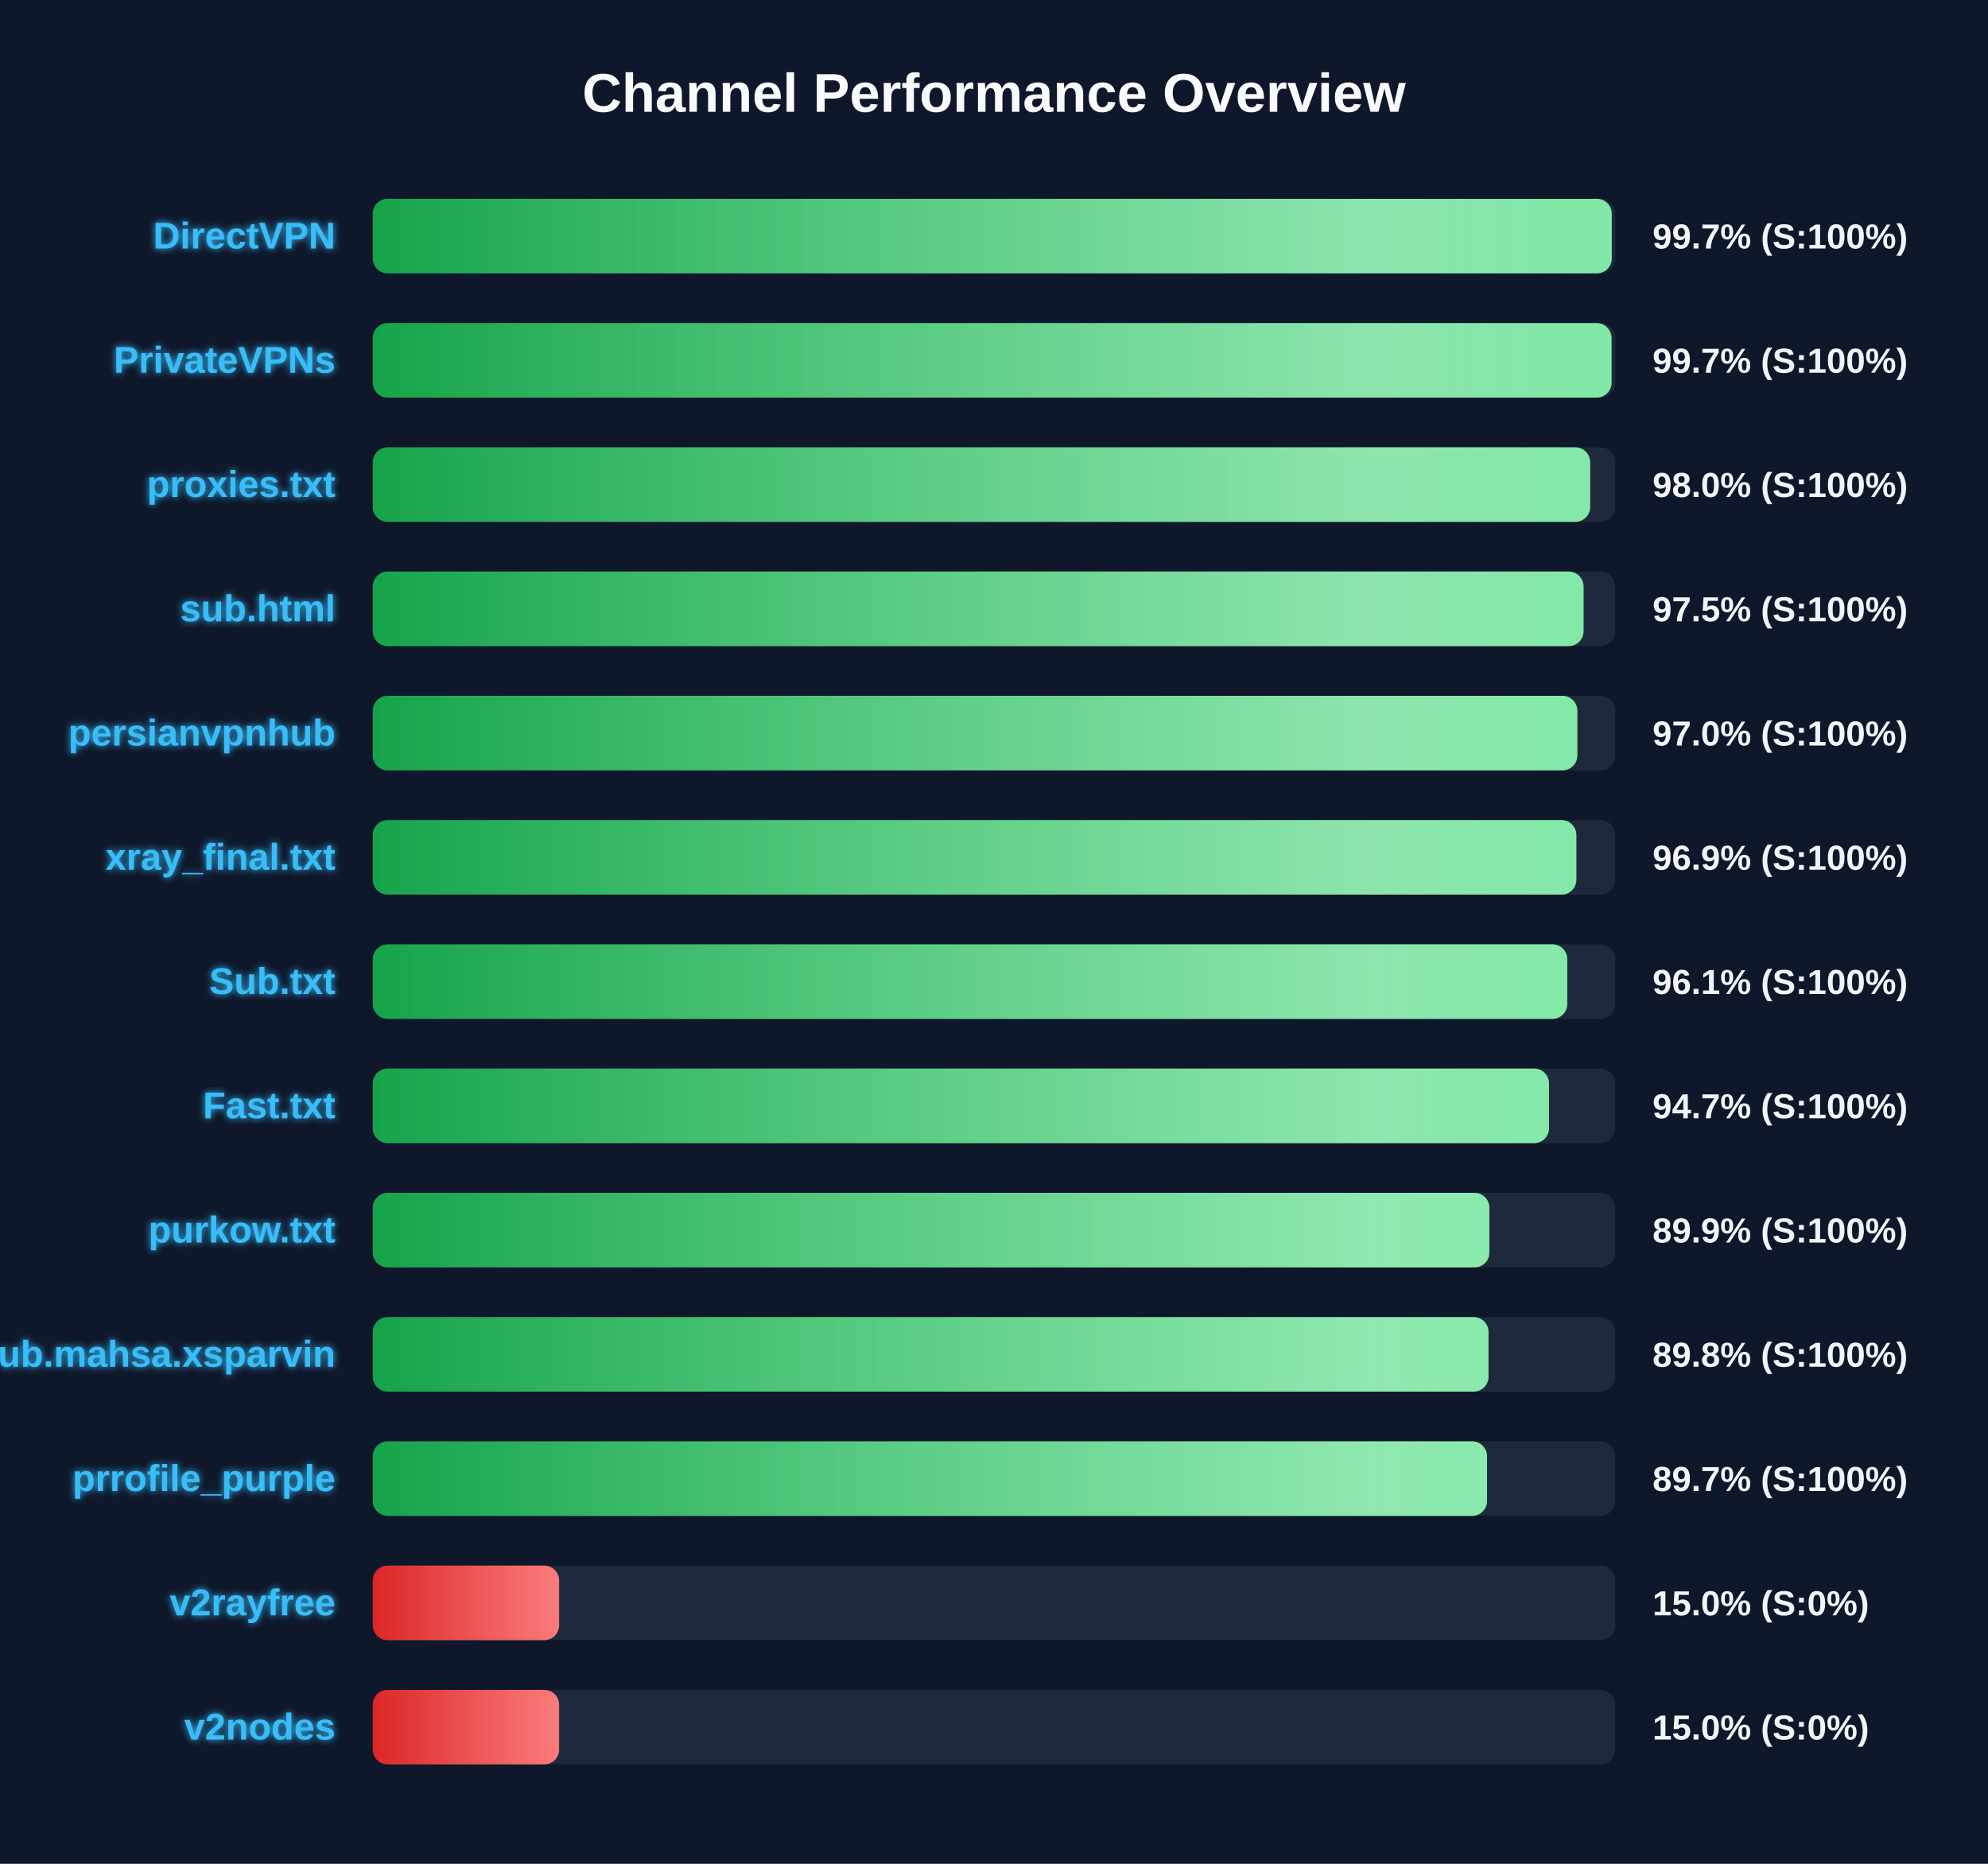
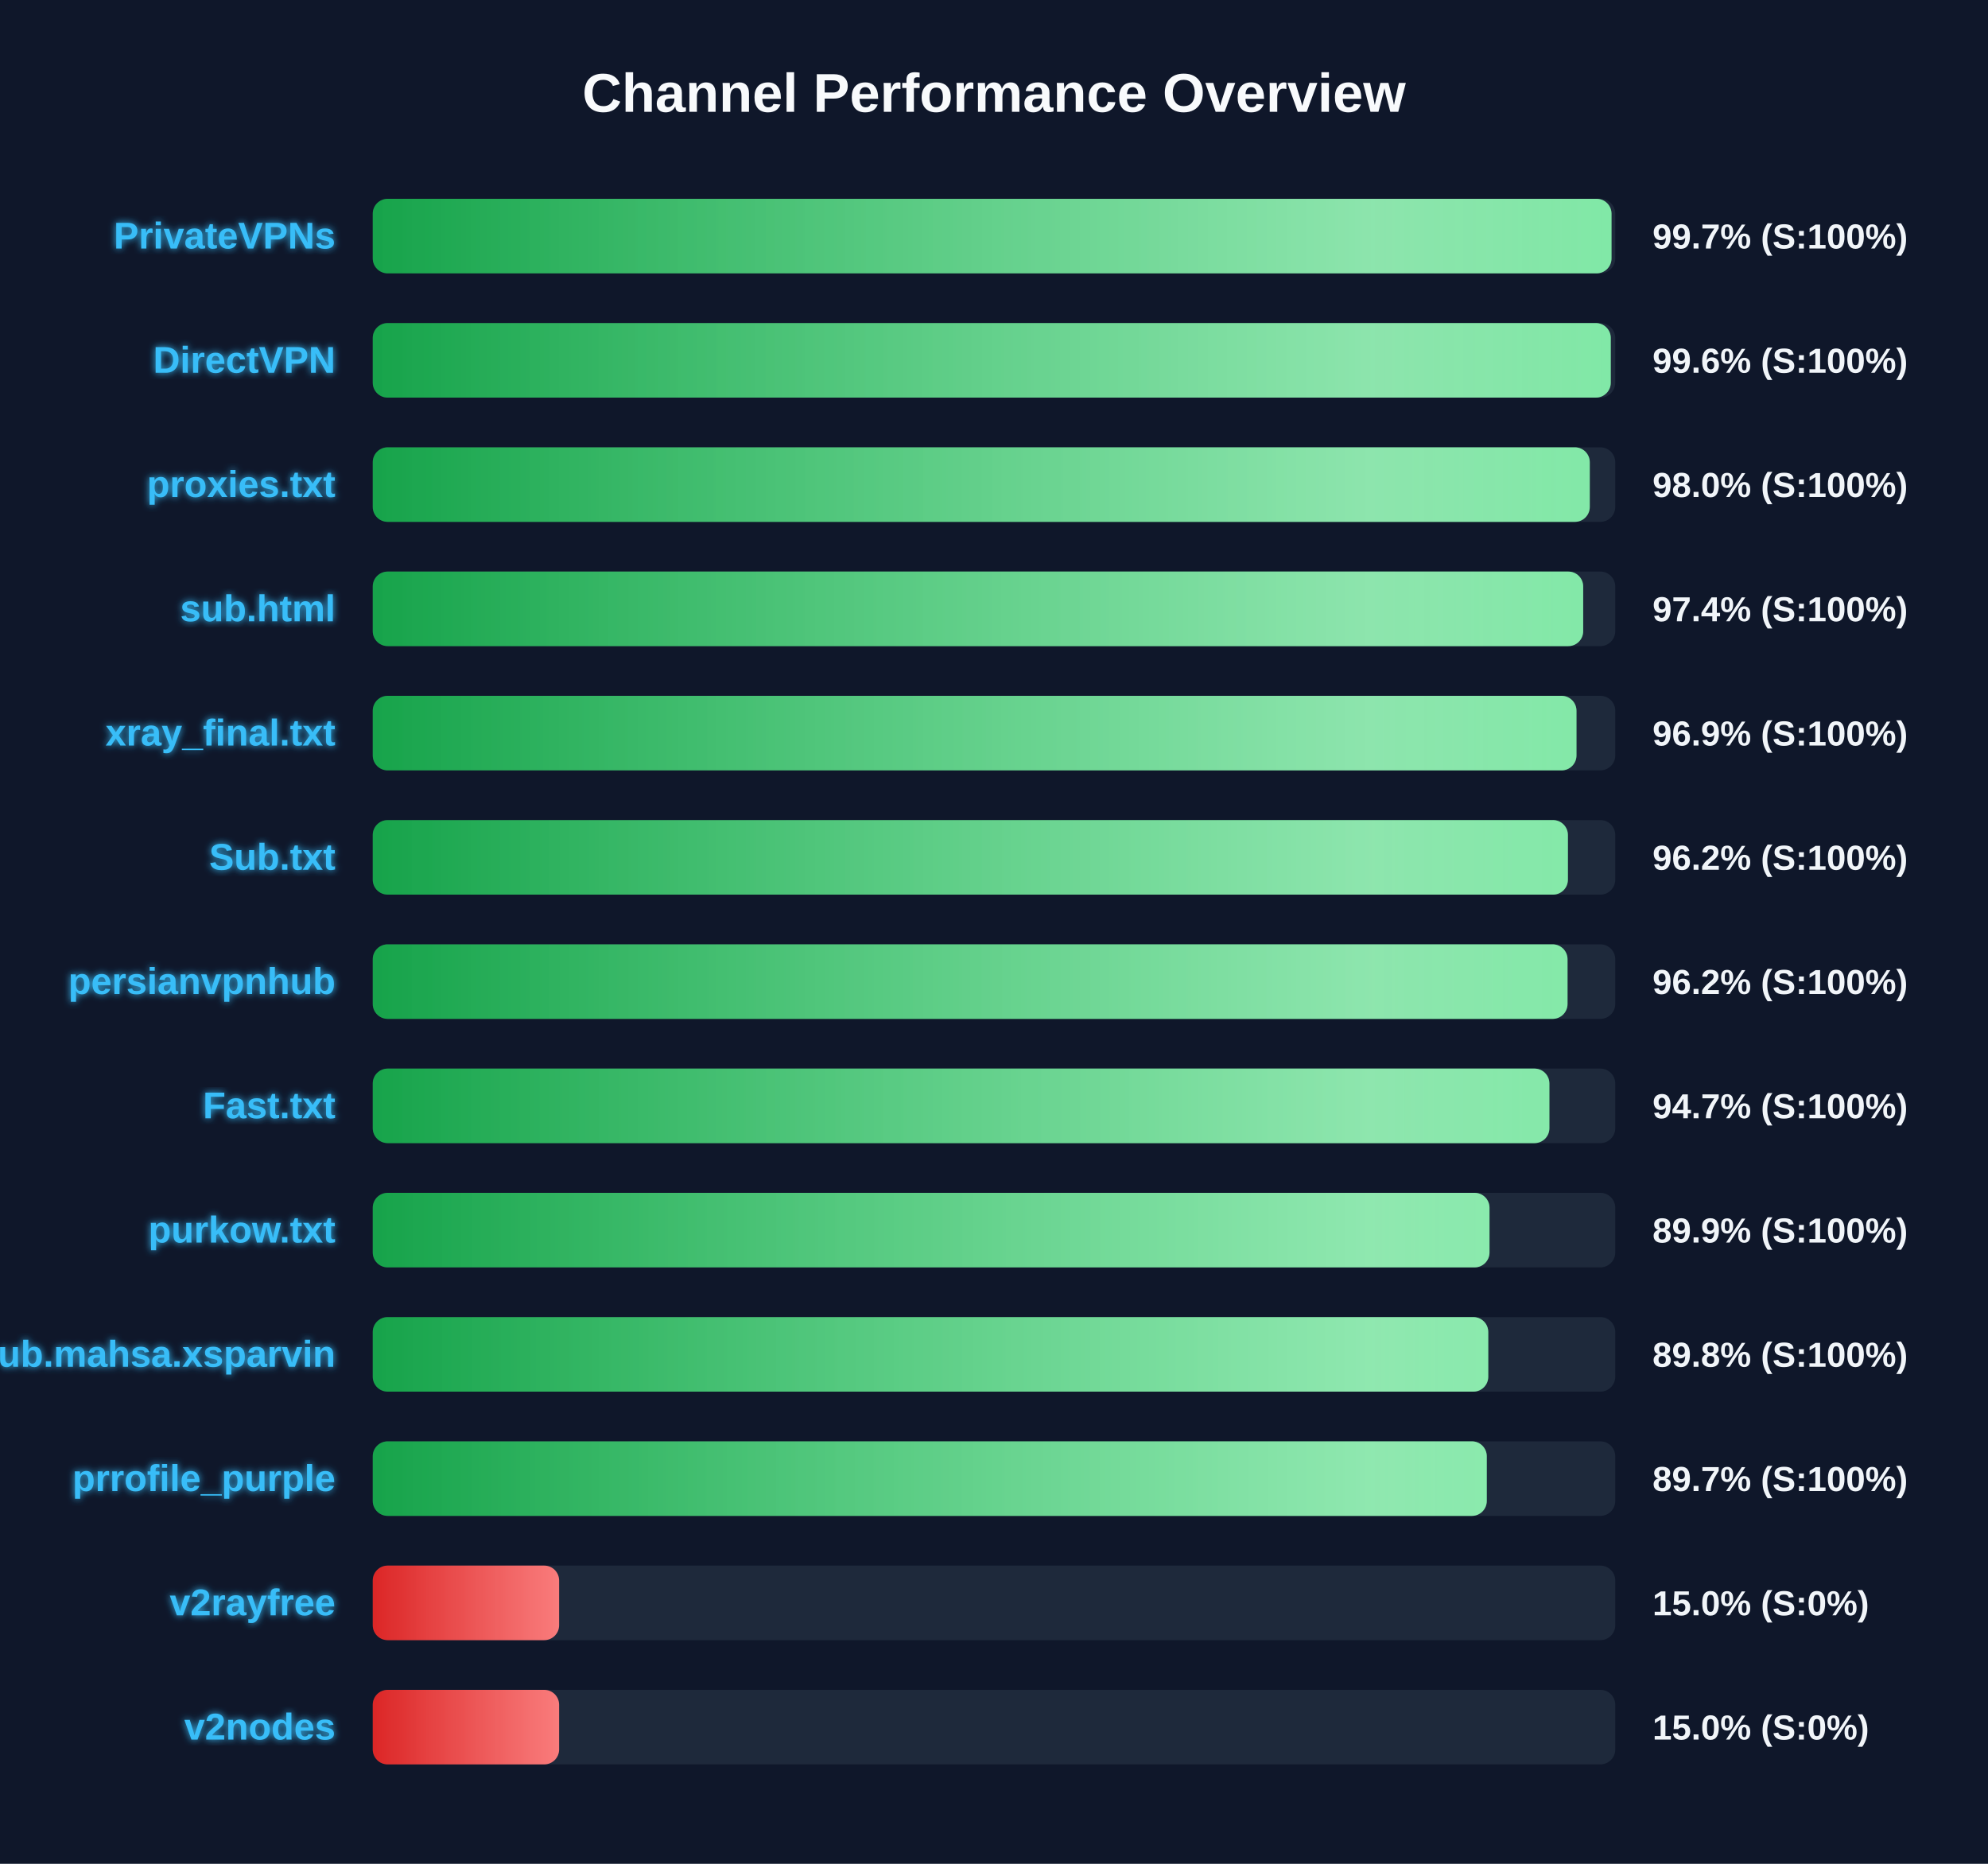
<svg xmlns="http://www.w3.org/2000/svg" width="800" height="750" version="1.1">
  <defs>
    <linearGradient id="grad-green" x1="0%" y1="0%" x2="100%" y2="0%">
      <stop offset="0%" stop-color="#16a34a" />
      <stop offset="100%" stop-color="#4ade80" />
    </linearGradient>
    <linearGradient id="grad-yellow" x1="0%" y1="0%" x2="100%" y2="0%">
      <stop offset="0%" stop-color="#ca8a04" />
      <stop offset="100%" stop-color="#fde047" />
    </linearGradient>
    <linearGradient id="grad-red" x1="0%" y1="0%" x2="100%" y2="0%">
      <stop offset="0%" stop-color="#dc2626" />
      <stop offset="100%" stop-color="#f87171" />
    </linearGradient>
    <linearGradient id="shimmer" x1="0%" y1="0%" x2="100%" y2="0%">
      <stop offset="0%" stop-color="rgba(255,255,255,0)" />
      <stop offset="50%" stop-color="rgba(255,255,255,0.4)" />
      <stop offset="100%" stop-color="rgba(255,255,255,0)" />
    </linearGradient>
    <filter id="glow" x="-20%" y="-20%" width="140%" height="140%">
      <feGaussianBlur stdDeviation="1.5" result="blur" />
      <feComposite in="SourceGraphic" in2="blur" operator="over" />
    </filter>
  </defs>
  <style>
        .bg-rect { fill: #0f172a; }
        .title { font: bold 22px 'Segoe UI', Arial, sans-serif; fill: #f8fafc; }
        .row { font: bold 15px 'Segoe UI', Arial, sans-serif; fill: #38bdf8; filter: url(#glow); }
        .score { font: bold 14px 'Segoe UI', Arial, sans-serif; fill: #f1f5f9; }
        @keyframes shimmer-anim {
            0% { transform: translateX(-100%); }
            100% { transform: translateX(200%); }
        }
        .shimmer-rect {
            animation: shimmer-anim 2.5s infinite linear;
        }
    </style>
  <rect width="100%" height="100%" class="bg-rect" />
  <text x="400" y="45" text-anchor="middle" class="title">Channel Performance Overview</text>
  <rect x="150" y="80" width="500" height="30" fill="#1e293b" rx="6" />
  <clipPath id="clip-0">
-     <rect x="150" y="80" width="498.6" height="30" rx="6" />
+     <rect x="150" y="80" width="498.5" height="30" rx="6" />
  </clipPath>
-   <rect x="150" y="80" width="498.6" height="30" fill="url(#grad-green)" rx="6" />
+   <rect x="150" y="80" width="498.5" height="30" fill="url(#grad-green)" rx="6" />
  <g clip-path="url(#clip-0)">
    <rect x="150" y="80" width="100%" height="30" fill="url(#shimmer)" class="shimmer-rect" />
  </g>
-   <text x="135" y="100" text-anchor="end" class="row">DirectVPN</text>
+   <text x="135" y="100" text-anchor="end" class="row">PrivateVPNs</text>
  <text x="665" y="100" text-anchor="start" class="score">99.7% (S:100%)</text>
  <rect x="150" y="130" width="500" height="30" fill="#1e293b" rx="6" />
  <clipPath id="clip-1">
-     <rect x="150" y="130" width="498.5" height="30" rx="6" />
+     <rect x="150" y="130" width="498.2" height="30" rx="6" />
  </clipPath>
-   <rect x="150" y="130" width="498.5" height="30" fill="url(#grad-green)" rx="6" />
+   <rect x="150" y="130" width="498.2" height="30" fill="url(#grad-green)" rx="6" />
  <g clip-path="url(#clip-1)">
    <rect x="150" y="130" width="100%" height="30" fill="url(#shimmer)" class="shimmer-rect" />
  </g>
-   <text x="135" y="150" text-anchor="end" class="row">PrivateVPNs</text>
-   <text x="665" y="150" text-anchor="start" class="score">99.7% (S:100%)</text>
+   <text x="135" y="150" text-anchor="end" class="row">DirectVPN</text>
+   <text x="665" y="150" text-anchor="start" class="score">99.6% (S:100%)</text>
  <rect x="150" y="180" width="500" height="30" fill="#1e293b" rx="6" />
  <clipPath id="clip-2">
-     <rect x="150" y="180" width="489.9" height="30" rx="6" />
+     <rect x="150" y="180" width="489.75" height="30" rx="6" />
  </clipPath>
-   <rect x="150" y="180" width="489.9" height="30" fill="url(#grad-green)" rx="6" />
+   <rect x="150" y="180" width="489.75" height="30" fill="url(#grad-green)" rx="6" />
  <g clip-path="url(#clip-2)">
    <rect x="150" y="180" width="100%" height="30" fill="url(#shimmer)" class="shimmer-rect" />
  </g>
  <text x="135" y="200" text-anchor="end" class="row">proxies.txt</text>
  <text x="665" y="200" text-anchor="start" class="score">98.0% (S:100%)</text>
  <rect x="150" y="230" width="500" height="30" fill="#1e293b" rx="6" />
  <clipPath id="clip-3">
-     <rect x="150" y="230" width="487.25" height="30" rx="6" />
+     <rect x="150" y="230" width="487.1" height="30" rx="6" />
  </clipPath>
-   <rect x="150" y="230" width="487.25" height="30" fill="url(#grad-green)" rx="6" />
+   <rect x="150" y="230" width="487.1" height="30" fill="url(#grad-green)" rx="6" />
  <g clip-path="url(#clip-3)">
    <rect x="150" y="230" width="100%" height="30" fill="url(#shimmer)" class="shimmer-rect" />
  </g>
  <text x="135" y="250" text-anchor="end" class="row">sub.html</text>
-   <text x="665" y="250" text-anchor="start" class="score">97.5% (S:100%)</text>
+   <text x="665" y="250" text-anchor="start" class="score">97.4% (S:100%)</text>
  <rect x="150" y="280" width="500" height="30" fill="#1e293b" rx="6" />
  <clipPath id="clip-4">
-     <rect x="150" y="280" width="484.75" height="30" rx="6" />
+     <rect x="150" y="280" width="484.4" height="30" rx="6" />
  </clipPath>
-   <rect x="150" y="280" width="484.75" height="30" fill="url(#grad-green)" rx="6" />
+   <rect x="150" y="280" width="484.4" height="30" fill="url(#grad-green)" rx="6" />
  <g clip-path="url(#clip-4)">
    <rect x="150" y="280" width="100%" height="30" fill="url(#shimmer)" class="shimmer-rect" />
  </g>
-   <text x="135" y="300" text-anchor="end" class="row">persianvpnhub</text>
-   <text x="665" y="300" text-anchor="start" class="score">97.0% (S:100%)</text>
+   <text x="135" y="300" text-anchor="end" class="row">xray_final.txt</text>
+   <text x="665" y="300" text-anchor="start" class="score">96.9% (S:100%)</text>
  <rect x="150" y="330" width="500" height="30" fill="#1e293b" rx="6" />
  <clipPath id="clip-5">
-     <rect x="150" y="330" width="484.35" height="30" rx="6" />
+     <rect x="150" y="330" width="480.95" height="30" rx="6" />
  </clipPath>
-   <rect x="150" y="330" width="484.35" height="30" fill="url(#grad-green)" rx="6" />
+   <rect x="150" y="330" width="480.95" height="30" fill="url(#grad-green)" rx="6" />
  <g clip-path="url(#clip-5)">
    <rect x="150" y="330" width="100%" height="30" fill="url(#shimmer)" class="shimmer-rect" />
  </g>
-   <text x="135" y="350" text-anchor="end" class="row">xray_final.txt</text>
-   <text x="665" y="350" text-anchor="start" class="score">96.9% (S:100%)</text>
+   <text x="135" y="350" text-anchor="end" class="row">Sub.txt</text>
+   <text x="665" y="350" text-anchor="start" class="score">96.2% (S:100%)</text>
  <rect x="150" y="380" width="500" height="30" fill="#1e293b" rx="6" />
  <clipPath id="clip-6">
-     <rect x="150" y="380" width="480.7" height="30" rx="6" />
+     <rect x="150" y="380" width="480.8" height="30" rx="6" />
  </clipPath>
-   <rect x="150" y="380" width="480.7" height="30" fill="url(#grad-green)" rx="6" />
+   <rect x="150" y="380" width="480.8" height="30" fill="url(#grad-green)" rx="6" />
  <g clip-path="url(#clip-6)">
    <rect x="150" y="380" width="100%" height="30" fill="url(#shimmer)" class="shimmer-rect" />
  </g>
-   <text x="135" y="400" text-anchor="end" class="row">Sub.txt</text>
-   <text x="665" y="400" text-anchor="start" class="score">96.1% (S:100%)</text>
+   <text x="135" y="400" text-anchor="end" class="row">persianvpnhub</text>
+   <text x="665" y="400" text-anchor="start" class="score">96.2% (S:100%)</text>
  <rect x="150" y="430" width="500" height="30" fill="#1e293b" rx="6" />
  <clipPath id="clip-7">
-     <rect x="150" y="430" width="473.35" height="30" rx="6" />
+     <rect x="150" y="430" width="473.5" height="30" rx="6" />
  </clipPath>
-   <rect x="150" y="430" width="473.35" height="30" fill="url(#grad-green)" rx="6" />
+   <rect x="150" y="430" width="473.5" height="30" fill="url(#grad-green)" rx="6" />
  <g clip-path="url(#clip-7)">
    <rect x="150" y="430" width="100%" height="30" fill="url(#shimmer)" class="shimmer-rect" />
  </g>
  <text x="135" y="450" text-anchor="end" class="row">Fast.txt</text>
  <text x="665" y="450" text-anchor="start" class="score">94.7% (S:100%)</text>
  <rect x="150" y="480" width="500" height="30" fill="#1e293b" rx="6" />
  <clipPath id="clip-8">
-     <rect x="150" y="480" width="449.35" height="30" rx="6" />
+     <rect x="150" y="480" width="449.4" height="30" rx="6" />
  </clipPath>
-   <rect x="150" y="480" width="449.35" height="30" fill="url(#grad-green)" rx="6" />
+   <rect x="150" y="480" width="449.4" height="30" fill="url(#grad-green)" rx="6" />
  <g clip-path="url(#clip-8)">
    <rect x="150" y="480" width="100%" height="30" fill="url(#shimmer)" class="shimmer-rect" />
  </g>
  <text x="135" y="500" text-anchor="end" class="row">purkow.txt</text>
  <text x="665" y="500" text-anchor="start" class="score">89.9% (S:100%)</text>
  <rect x="150" y="530" width="500" height="30" fill="#1e293b" rx="6" />
  <clipPath id="clip-9">
-     <rect x="150" y="530" width="449.0" height="30" rx="6" />
+     <rect x="150" y="530" width="448.9" height="30" rx="6" />
  </clipPath>
-   <rect x="150" y="530" width="449.0" height="30" fill="url(#grad-green)" rx="6" />
+   <rect x="150" y="530" width="448.9" height="30" fill="url(#grad-green)" rx="6" />
  <g clip-path="url(#clip-9)">
    <rect x="150" y="530" width="100%" height="30" fill="url(#shimmer)" class="shimmer-rect" />
  </g>
  <text x="135" y="550" text-anchor="end" class="row">Sub.mahsa.xsparvin</text>
  <text x="665" y="550" text-anchor="start" class="score">89.8% (S:100%)</text>
  <rect x="150" y="580" width="500" height="30" fill="#1e293b" rx="6" />
  <clipPath id="clip-10">
-     <rect x="150" y="580" width="448.4" height="30" rx="6" />
+     <rect x="150" y="580" width="448.3" height="30" rx="6" />
  </clipPath>
-   <rect x="150" y="580" width="448.4" height="30" fill="url(#grad-green)" rx="6" />
+   <rect x="150" y="580" width="448.3" height="30" fill="url(#grad-green)" rx="6" />
  <g clip-path="url(#clip-10)">
    <rect x="150" y="580" width="100%" height="30" fill="url(#shimmer)" class="shimmer-rect" />
  </g>
  <text x="135" y="600" text-anchor="end" class="row">prrofile_purple</text>
  <text x="665" y="600" text-anchor="start" class="score">89.7% (S:100%)</text>
  <rect x="150" y="630" width="500" height="30" fill="#1e293b" rx="6" />
  <clipPath id="clip-11">
    <rect x="150" y="630" width="75.0" height="30" rx="6" />
  </clipPath>
  <rect x="150" y="630" width="75.0" height="30" fill="url(#grad-red)" rx="6" />
  <g clip-path="url(#clip-11)">
    <rect x="150" y="630" width="100%" height="30" fill="url(#shimmer)" class="shimmer-rect" />
  </g>
  <text x="135" y="650" text-anchor="end" class="row">v2rayfree</text>
  <text x="665" y="650" text-anchor="start" class="score">15.0% (S:0%)</text>
  <rect x="150" y="680" width="500" height="30" fill="#1e293b" rx="6" />
  <clipPath id="clip-12">
    <rect x="150" y="680" width="75.0" height="30" rx="6" />
  </clipPath>
  <rect x="150" y="680" width="75.0" height="30" fill="url(#grad-red)" rx="6" />
  <g clip-path="url(#clip-12)">
    <rect x="150" y="680" width="100%" height="30" fill="url(#shimmer)" class="shimmer-rect" />
  </g>
  <text x="135" y="700" text-anchor="end" class="row">v2nodes</text>
  <text x="665" y="700" text-anchor="start" class="score">15.0% (S:0%)</text>
</svg>
